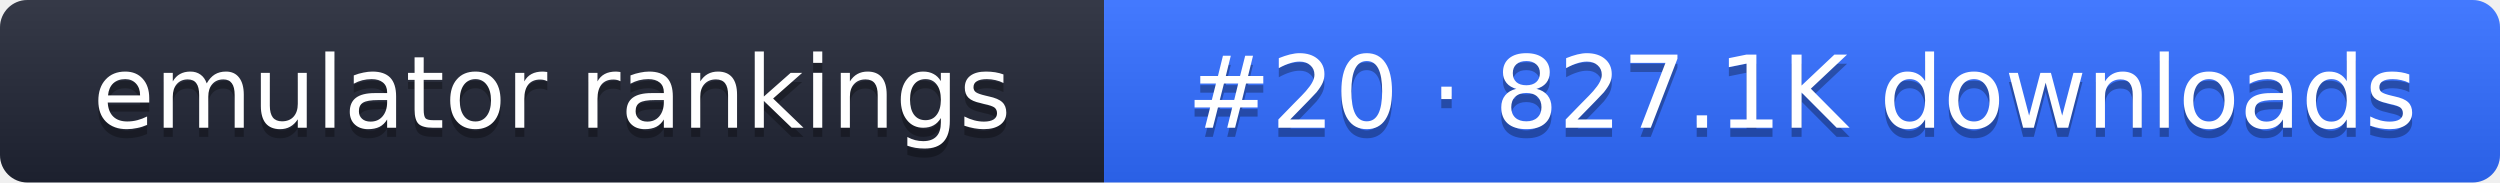
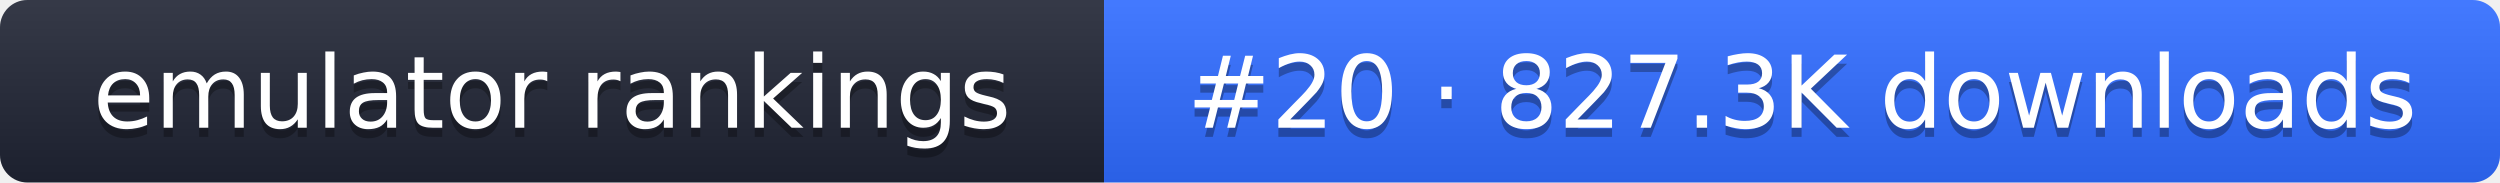
- <svg xmlns="http://www.w3.org/2000/svg" width="274" height="20" role="img" aria-label="emulator rankings: #20 · 827.1K downloads">
+ <svg xmlns="http://www.w3.org/2000/svg" width="274" height="20" role="img" aria-label="emulator rankings: #20 · 827.3K downloads">
  <linearGradient id="g" x2="0" y2="100%">
    <stop offset="0" stop-color="#fff" stop-opacity=".1" />
    <stop offset="1" stop-opacity=".1" />
  </linearGradient>
  <clipPath id="r">
    <rect width="274" height="20" rx="3" fill="#fff" />
  </clipPath>
  <g clip-path="url(#r)">
    <rect width="121" height="20" fill="#1f2433" />
    <rect x="121" width="153" height="20" fill="#2f6bff" />
    <rect width="274" height="20" fill="url(#g)" />
  </g>
  <g fill="#fff" text-anchor="middle" font-family="Verdana,DejaVu Sans,sans-serif" font-size="11">
    <text x="60.5" y="15" fill="#010101" fill-opacity=".3">emulator rankings</text>
    <text x="60.5" y="14">emulator rankings</text>
-     <text x="197.5" y="15" fill="#010101" fill-opacity=".3">#20 · 827.1K downloads</text>
-     <text x="197.5" y="14">#20 · 827.1K downloads</text>
+     <text x="197.5" y="15" fill="#010101" fill-opacity=".3">#20 · 827.3K downloads</text>
+     <text x="197.5" y="14">#20 · 827.3K downloads</text>
  </g>
</svg>
